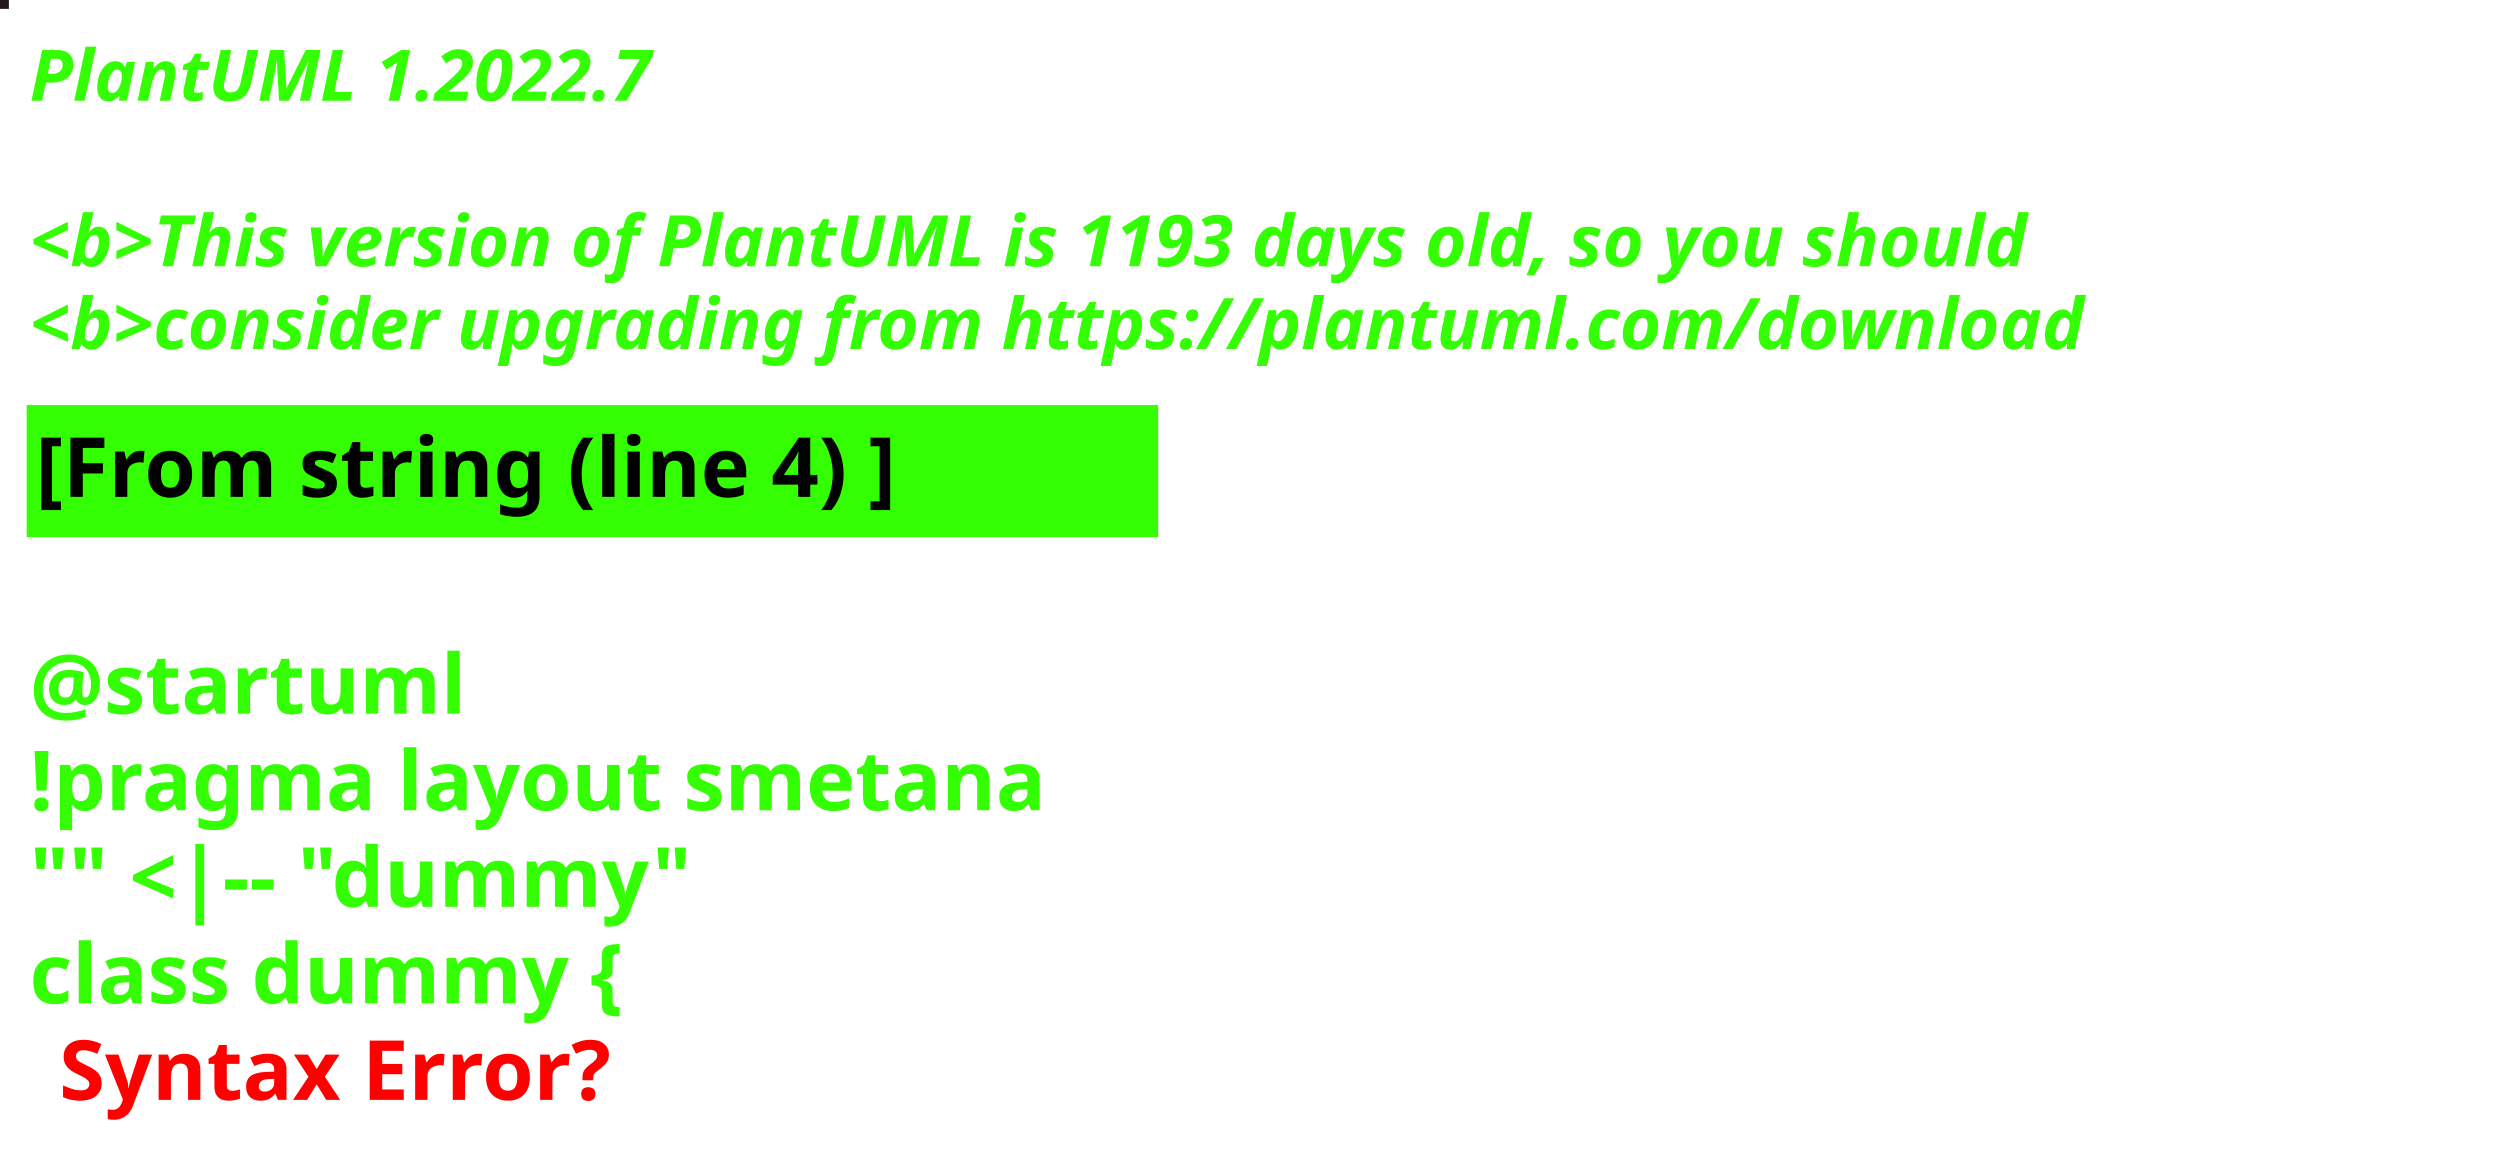
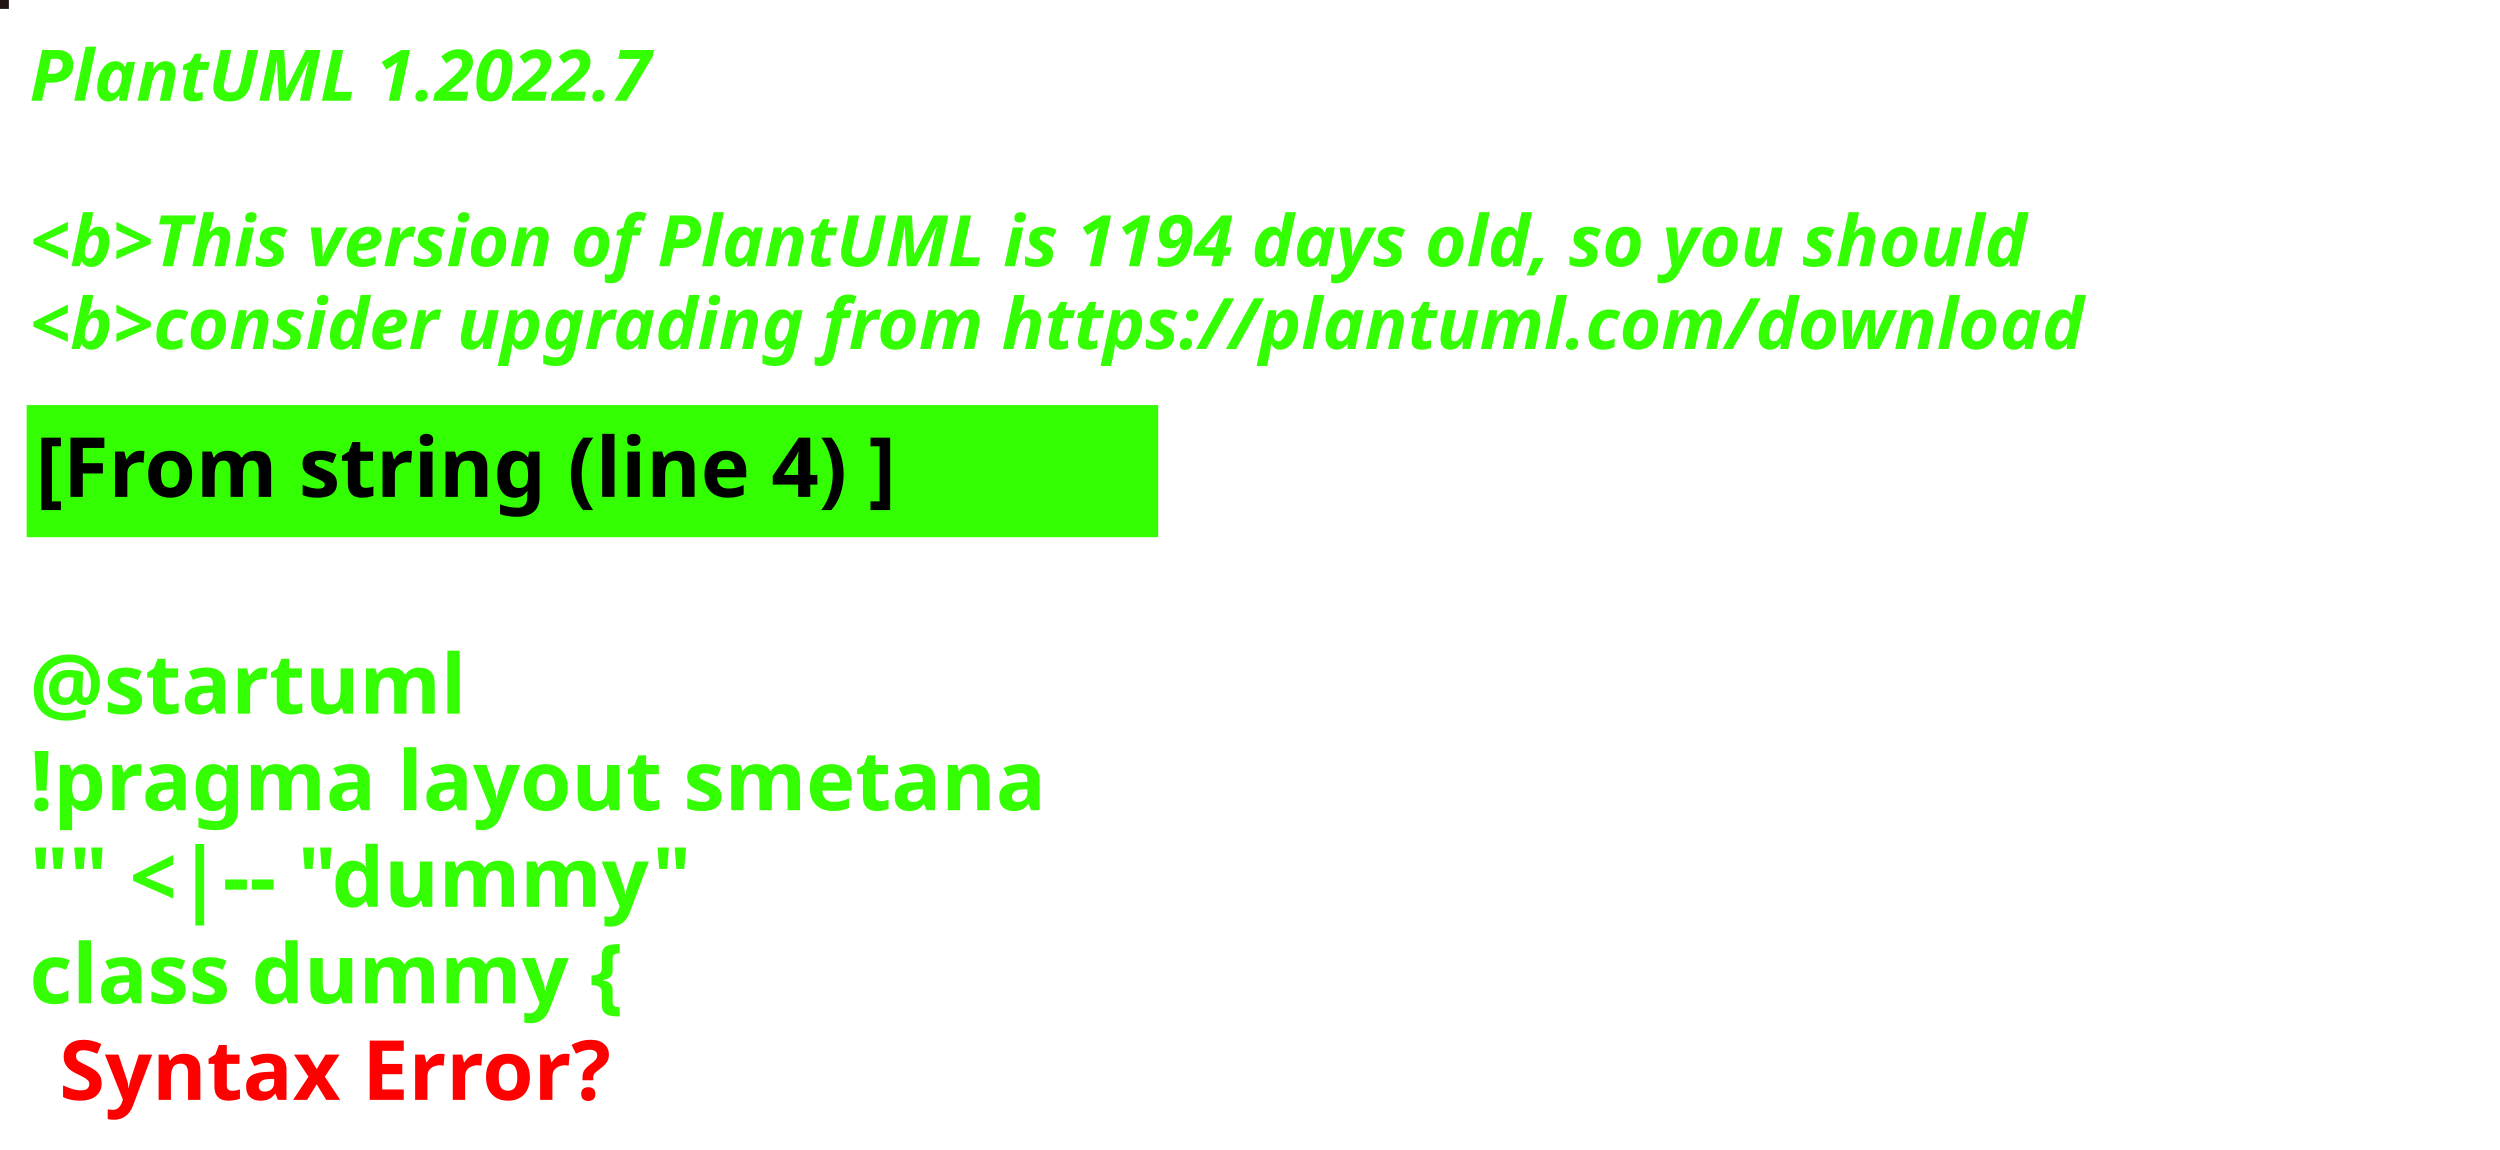
<svg xmlns="http://www.w3.org/2000/svg" contentStyleType="text/css" height="194px" preserveAspectRatio="none" style="width:422px;height:194px;background:#000000;" version="1.1" viewBox="0 0 422 194" width="422px" zoomAndPan="magnify">
  <defs />
  <g>
-     <rect fill="#221A1A" height="1" style="stroke:#221A1A;stroke-width:1.0;" width="1" x="0" y="0" />
+     <rect fill="#211414" height="1" style="stroke:#211414;stroke-width:1.0;" width="1" x="0" y="0" />
    <text fill="#33FF02" font-family="sans-serif" font-size="12" font-style="italic" font-weight="bold" lengthAdjust="spacing" textLength="127" x="5" y="17">PlantUML 1.2022.7</text>
    <text fill="#33FF02" font-family="sans-serif" font-size="12" font-style="italic" font-weight="bold" lengthAdjust="spacing" textLength="4" x="5" y="30.969"> </text>
-     <text fill="#33FF02" font-family="sans-serif" font-size="12" font-style="italic" font-weight="bold" lengthAdjust="spacing" textLength="407" x="5" y="44.938">&lt;b&gt;This version of PlantUML is 1193 days old, so you should</text>
+     <text fill="#33FF02" font-family="sans-serif" font-size="12" font-style="italic" font-weight="bold" lengthAdjust="spacing" textLength="407" x="5" y="44.938">&lt;b&gt;This version of PlantUML is 1194 days old, so you should</text>
    <text fill="#33FF02" font-family="sans-serif" font-size="12" font-style="italic" font-weight="bold" lengthAdjust="spacing" textLength="408" x="5" y="58.906">&lt;b&gt;consider upgrading from https://plantuml.com/download</text>
    <rect fill="#33FF02" height="21.297" style="stroke:#33FF02;stroke-width:1.0;" width="190" x="5" y="68.875" />
    <text fill="#000000" font-family="sans-serif" font-size="14" font-weight="bold" lengthAdjust="spacing" textLength="168" x="6" y="83.875">[From string (line 4) ]</text>
    <text fill="#33FF02" font-family="sans-serif" font-size="14" font-weight="bold" lengthAdjust="spacing" textLength="5" x="5" y="104.172"> </text>
    <text fill="#33FF02" font-family="sans-serif" font-size="14" font-weight="bold" lengthAdjust="spacing" textLength="79" x="5" y="120.469">@startuml</text>
    <text fill="#33FF02" font-family="sans-serif" font-size="14" font-weight="bold" lengthAdjust="spacing" textLength="190" x="5" y="136.766">!pragma layout smetana</text>
    <text fill="#33FF02" font-family="sans-serif" font-size="14" font-weight="bold" lengthAdjust="spacing" textLength="124" x="5" y="153.062">"" &lt;|-- "dummy"</text>
    <text fill="#33FF02" font-family="sans-serif" font-size="14" font-weight="bold" lengthAdjust="spacing" text-decoration="wavy underline" textLength="117" x="5" y="169.359">class dummy {</text>
    <text fill="#FF0000" font-family="sans-serif" font-size="14" font-weight="bold" lengthAdjust="spacing" textLength="106" x="10" y="185.656">Syntax Error?</text>
  </g>
</svg>
